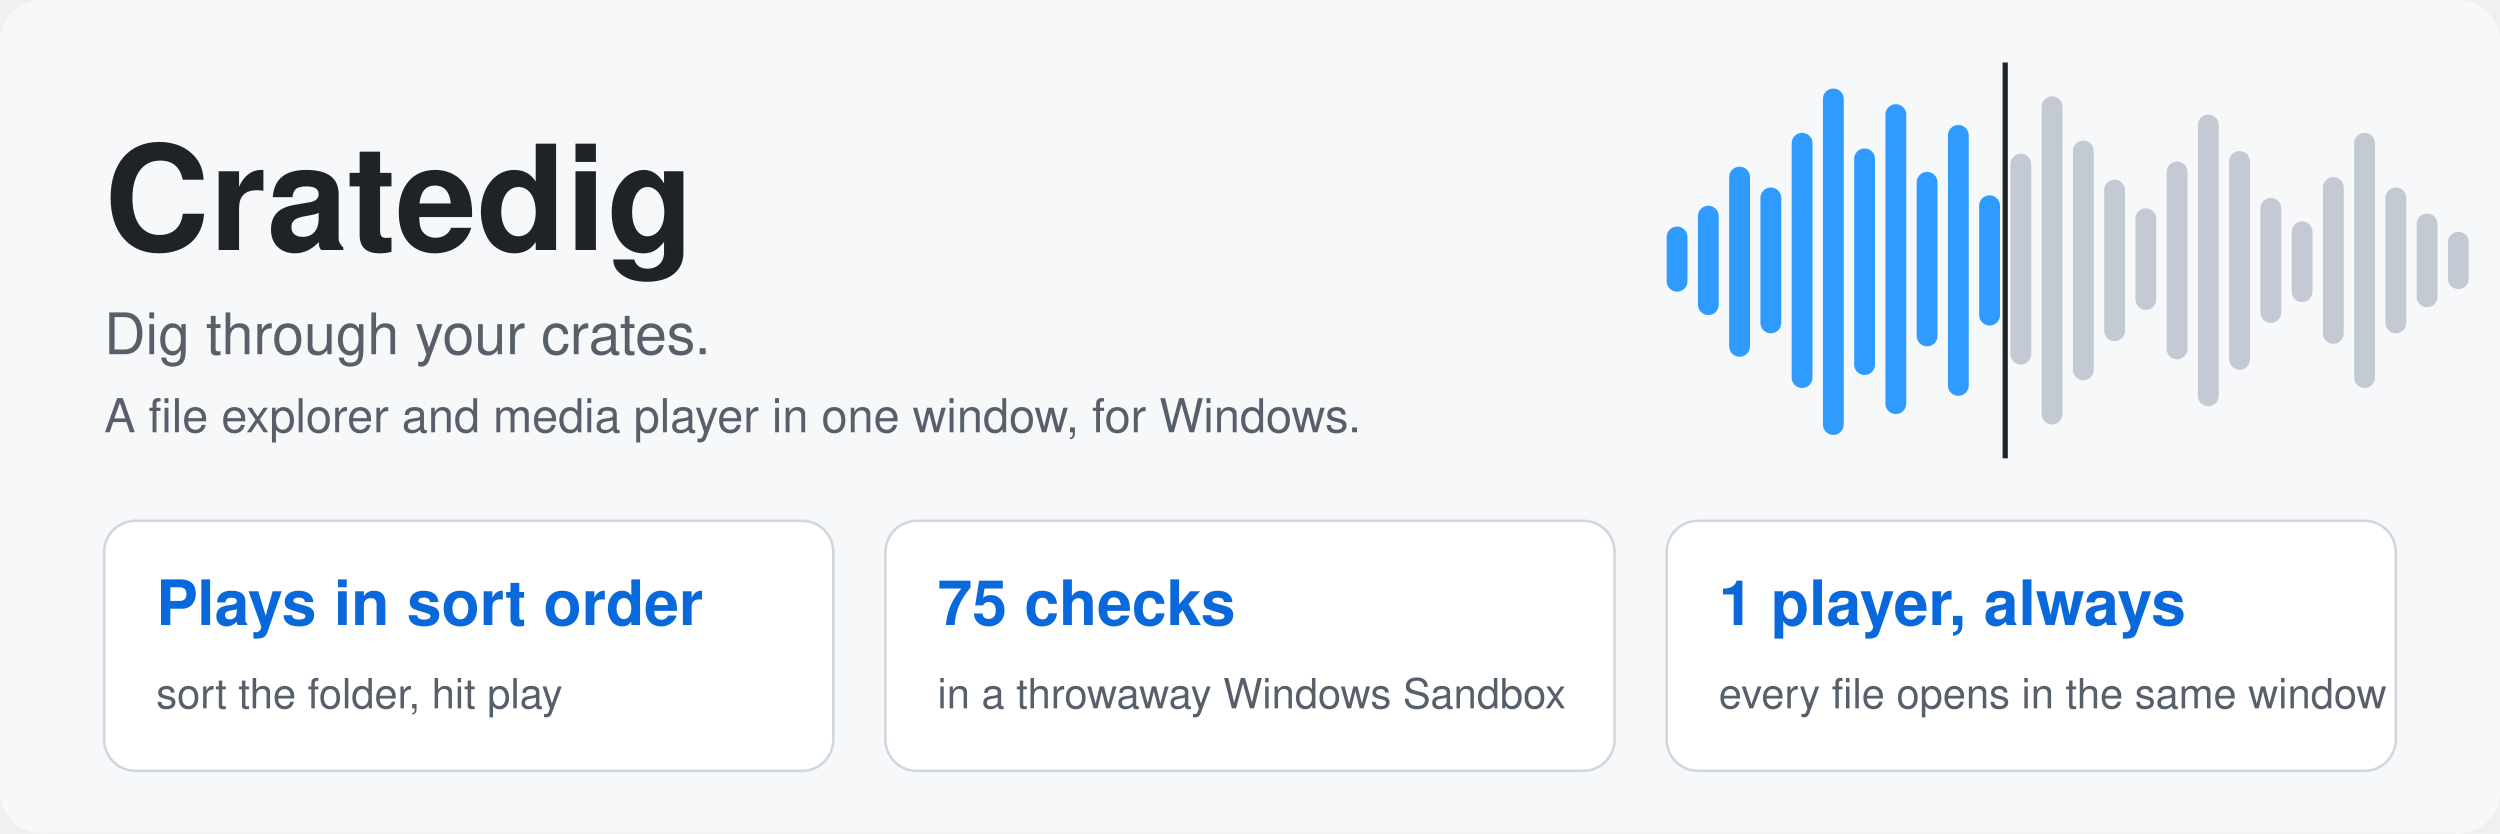
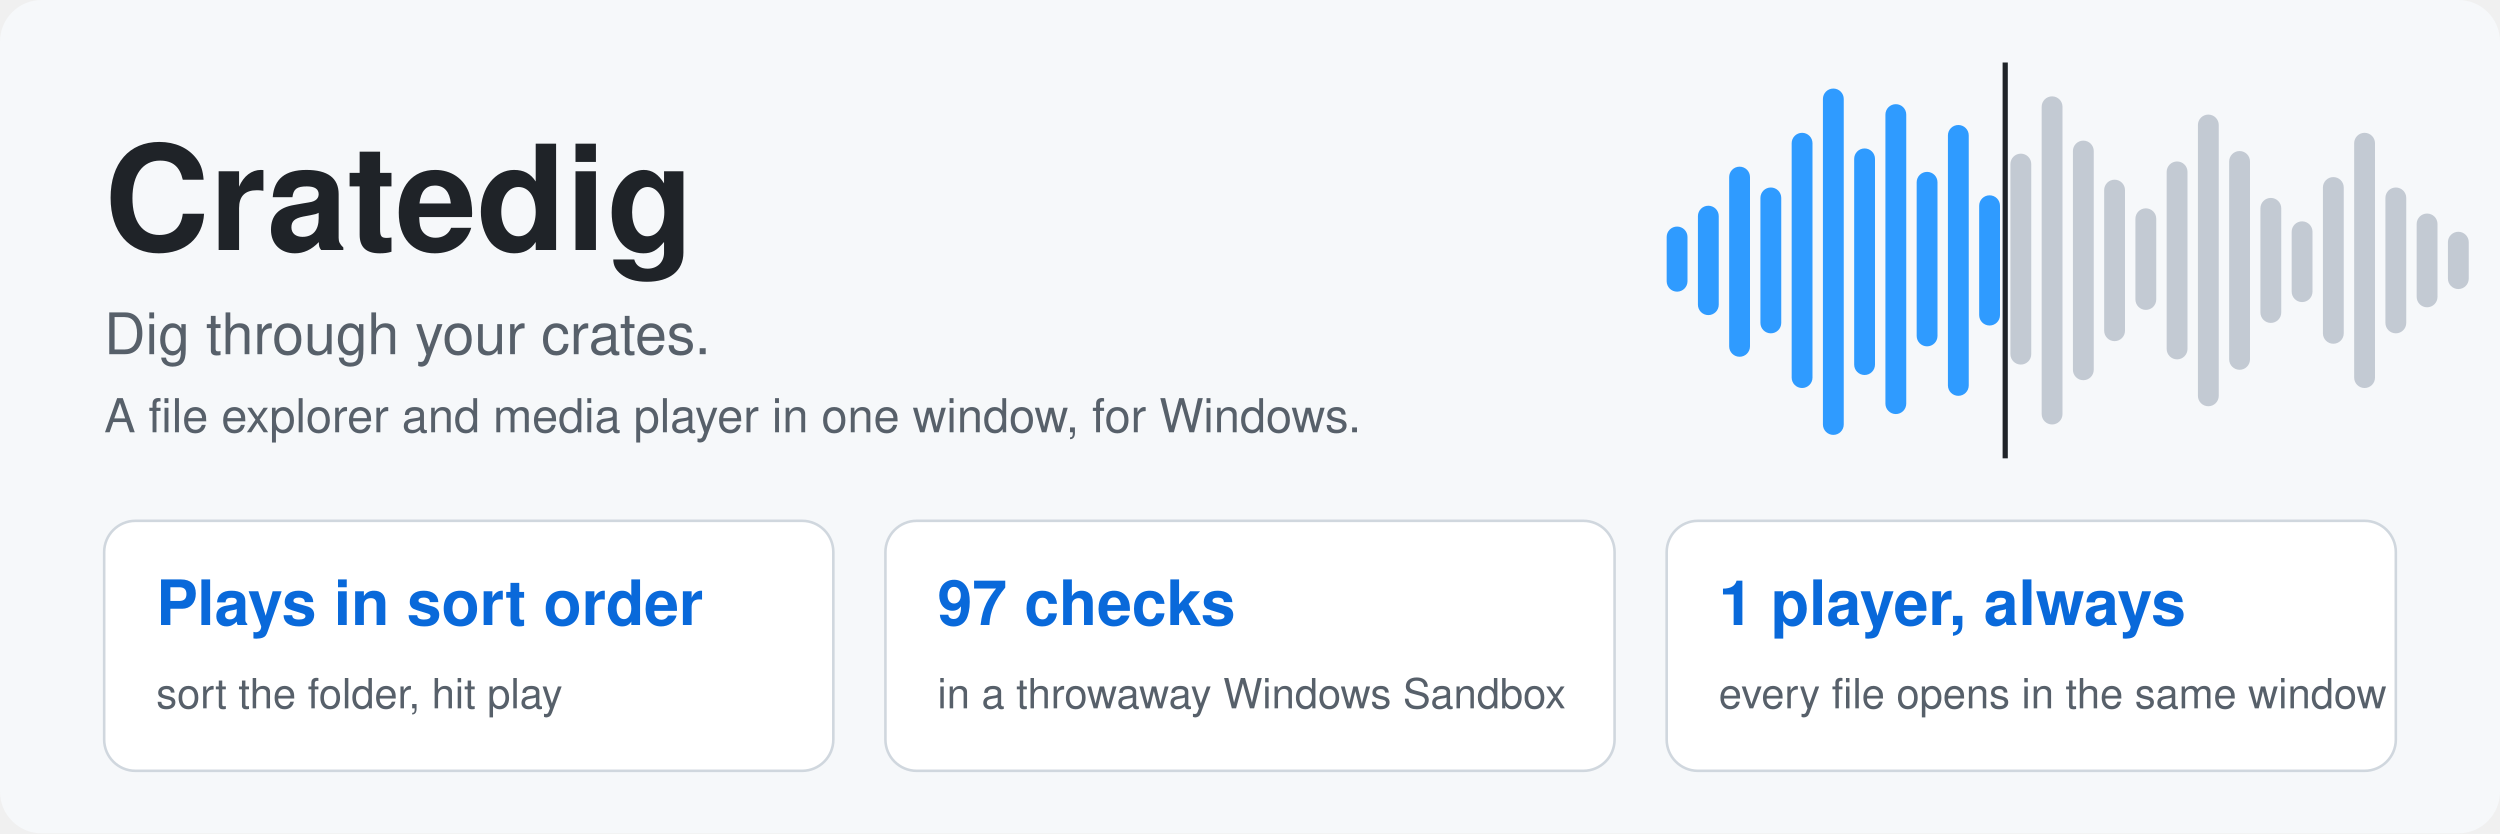
<svg xmlns="http://www.w3.org/2000/svg" width="960" height="320" viewBox="0 0 960 320" font-family="Segoe UI, Helvetica, Arial, sans-serif">
  <rect width="960" height="320" rx="16" fill="#f6f8fa" />
  <rect x="640" y="87" width="8" height="25" rx="4" fill="#2f9bff" />
  <rect x="652" y="79" width="8" height="42" rx="4" fill="#2f9bff" />
  <rect x="664" y="64" width="8" height="73" rx="4" fill="#2f9bff" />
  <rect x="676" y="72" width="8" height="56" rx="4" fill="#2f9bff" />
  <rect x="688" y="51" width="8" height="98" rx="4" fill="#2f9bff" />
  <rect x="700" y="34" width="8" height="133" rx="4" fill="#2f9bff" />
  <rect x="712" y="57" width="8" height="87" rx="4" fill="#2f9bff" />
  <rect x="724" y="40" width="8" height="119" rx="4" fill="#2f9bff" />
  <rect x="736" y="66" width="8" height="67" rx="4" fill="#2f9bff" />
  <rect x="748" y="48" width="8" height="104" rx="4" fill="#2f9bff" />
  <rect x="760" y="75" width="8" height="50" rx="4" fill="#2f9bff" />
  <rect x="772" y="59" width="8" height="81" rx="4" fill="#c3cad3" />
  <rect x="784" y="37" width="8" height="126" rx="4" fill="#c3cad3" />
  <rect x="796" y="54" width="8" height="92" rx="4" fill="#c3cad3" />
  <rect x="808" y="69" width="8" height="62" rx="4" fill="#c3cad3" />
  <rect x="820" y="80" width="8" height="39" rx="4" fill="#c3cad3" />
  <rect x="832" y="62" width="8" height="76" rx="4" fill="#c3cad3" />
  <rect x="844" y="44" width="8" height="112" rx="4" fill="#c3cad3" />
  <rect x="856" y="58" width="8" height="84" rx="4" fill="#c3cad3" />
  <rect x="868" y="76" width="8" height="48" rx="4" fill="#c3cad3" />
  <rect x="880" y="85" width="8" height="31" rx="4" fill="#c3cad3" />
  <rect x="892" y="68" width="8" height="64" rx="4" fill="#c3cad3" />
  <rect x="904" y="51" width="8" height="98" rx="4" fill="#c3cad3" />
  <rect x="916" y="72" width="8" height="56" rx="4" fill="#c3cad3" />
  <rect x="928" y="82" width="8" height="36" rx="4" fill="#c3cad3" />
  <rect x="940" y="89" width="8" height="22" rx="4" fill="#c3cad3" />
  <rect x="769" y="24" width="2" height="152" fill="#1f2328" />
  <text x="40" y="96" font-size="56" font-weight="800" fill="#1f2328">Cratedig</text>
  <text x="40" y="136" font-size="22" fill="#57606a">Dig through your crates.</text>
  <text x="40" y="166" font-size="18" fill="#57606a">A file explorer and media player in one window, for Windows.</text>
  <rect x="40" y="200" width="280" height="96" rx="12" fill="#ffffff" stroke="#d0d7de" />
  <text x="60" y="240" font-size="24" font-weight="700" fill="#0969da">Plays in sort order</text>
  <text x="60" y="272" font-size="16" fill="#57606a">sort the folder, hit play</text>
  <rect x="340" y="200" width="280" height="96" rx="12" fill="#ffffff" stroke="#d0d7de" />
-   <text x="360" y="240" font-size="24" font-weight="700" fill="#0969da">75 checks</text>
+   <text x="360" y="240" font-size="24" font-weight="700" fill="#0969da">97 checks</text>
  <text x="360" y="272" font-size="16" fill="#57606a">in a throwaway Windows Sandbox</text>
  <rect x="640" y="200" width="280" height="96" rx="12" fill="#ffffff" stroke="#d0d7de" />
  <text x="660" y="240" font-size="24" font-weight="700" fill="#0969da">1 player, always</text>
  <text x="660" y="272" font-size="16" fill="#57606a">every file opens in the same window</text>
</svg>
